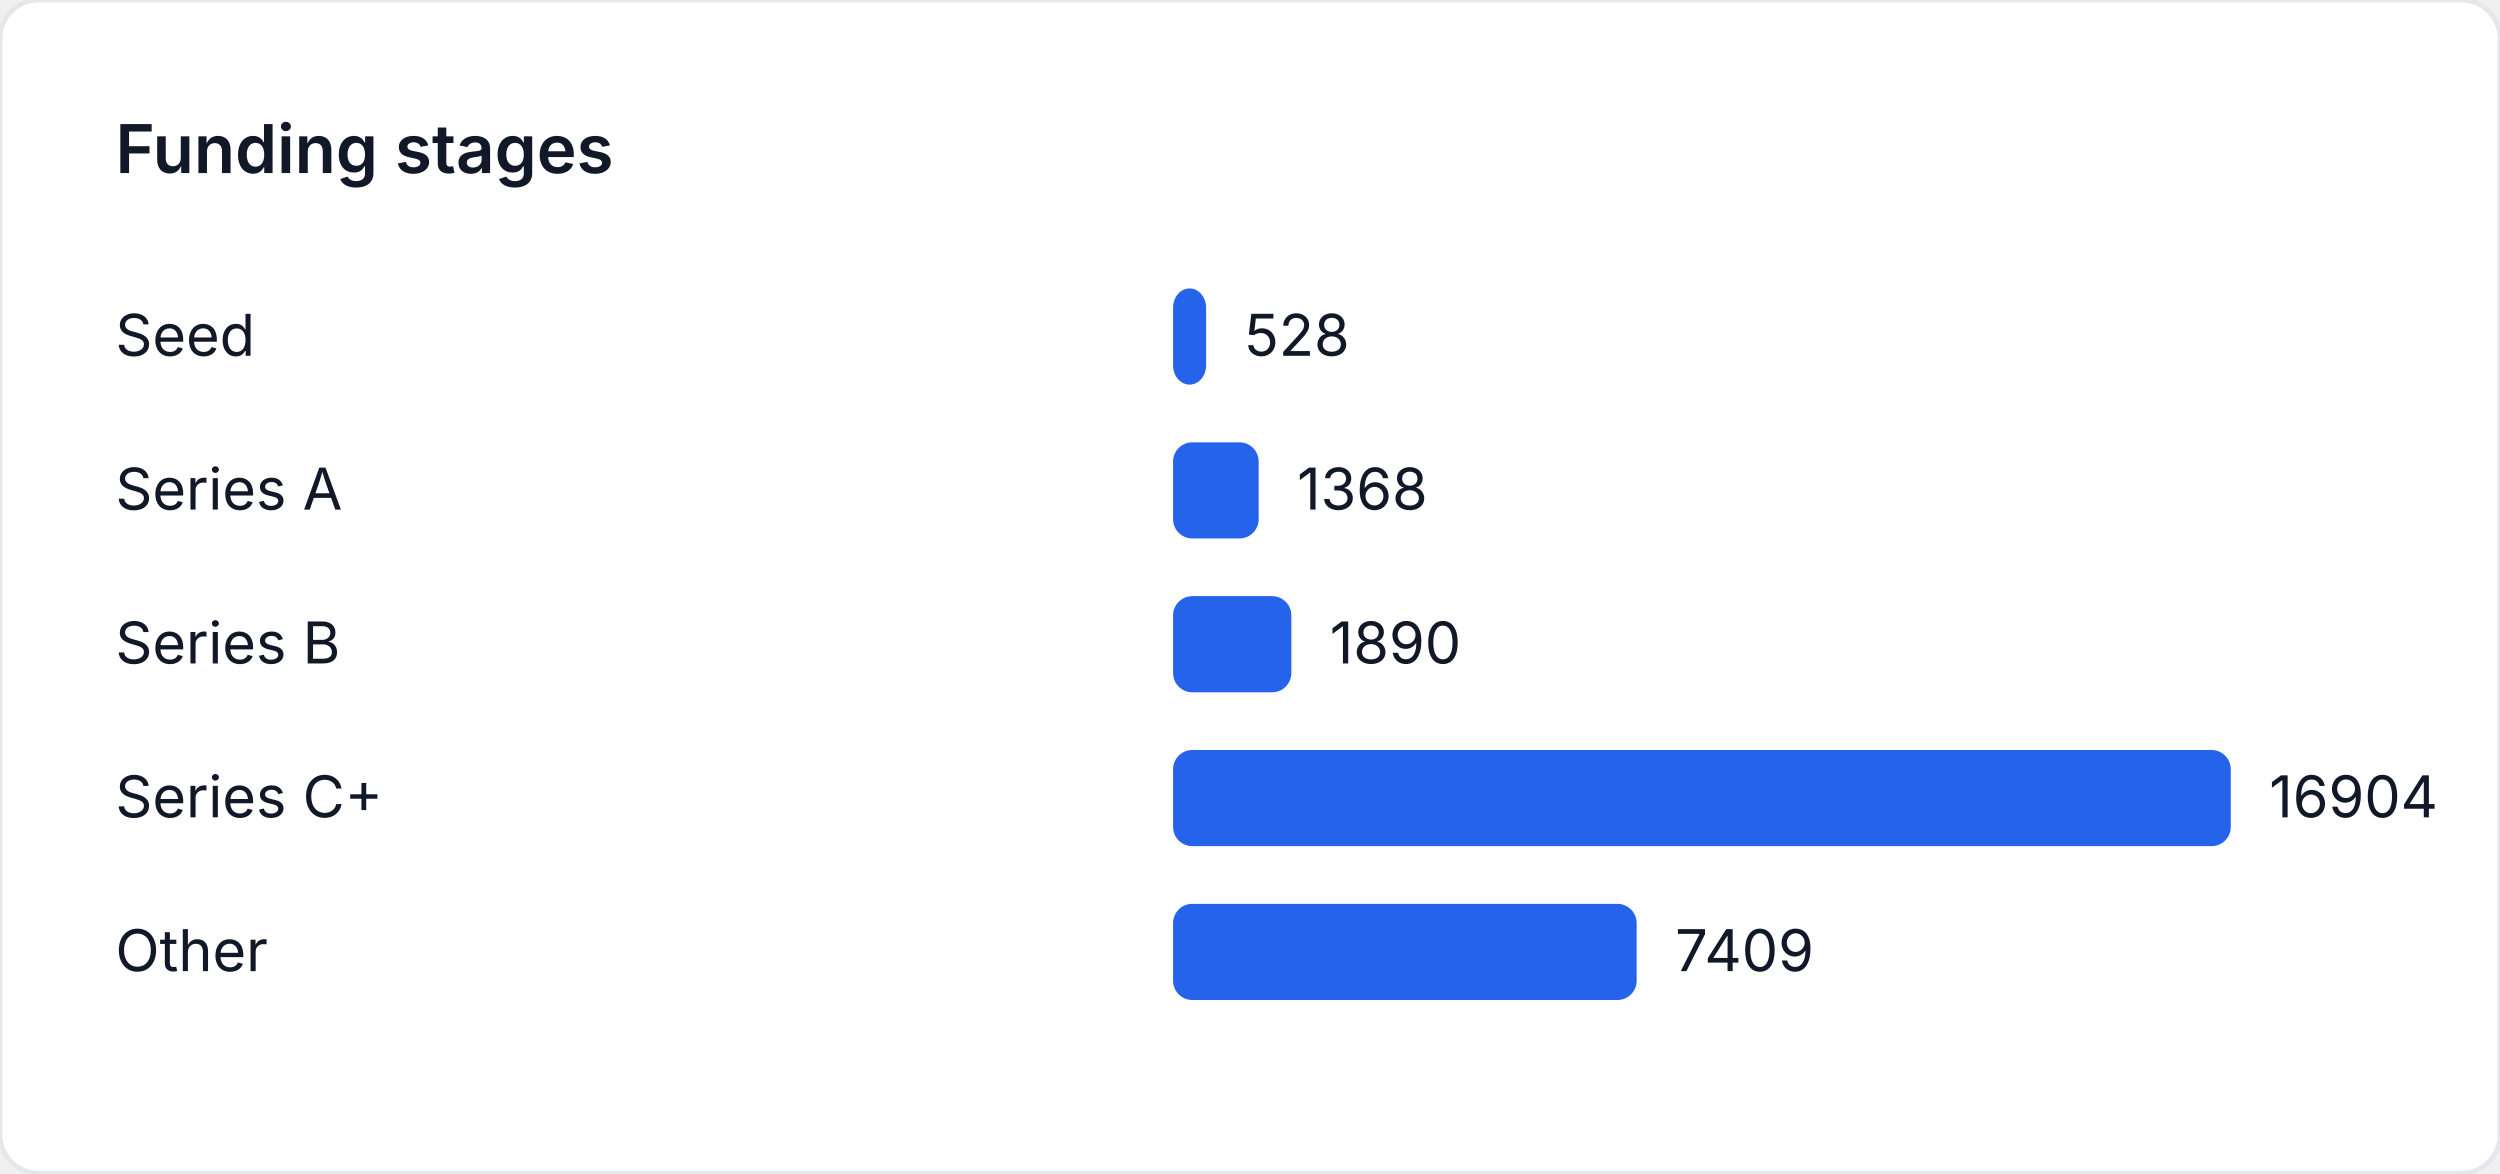
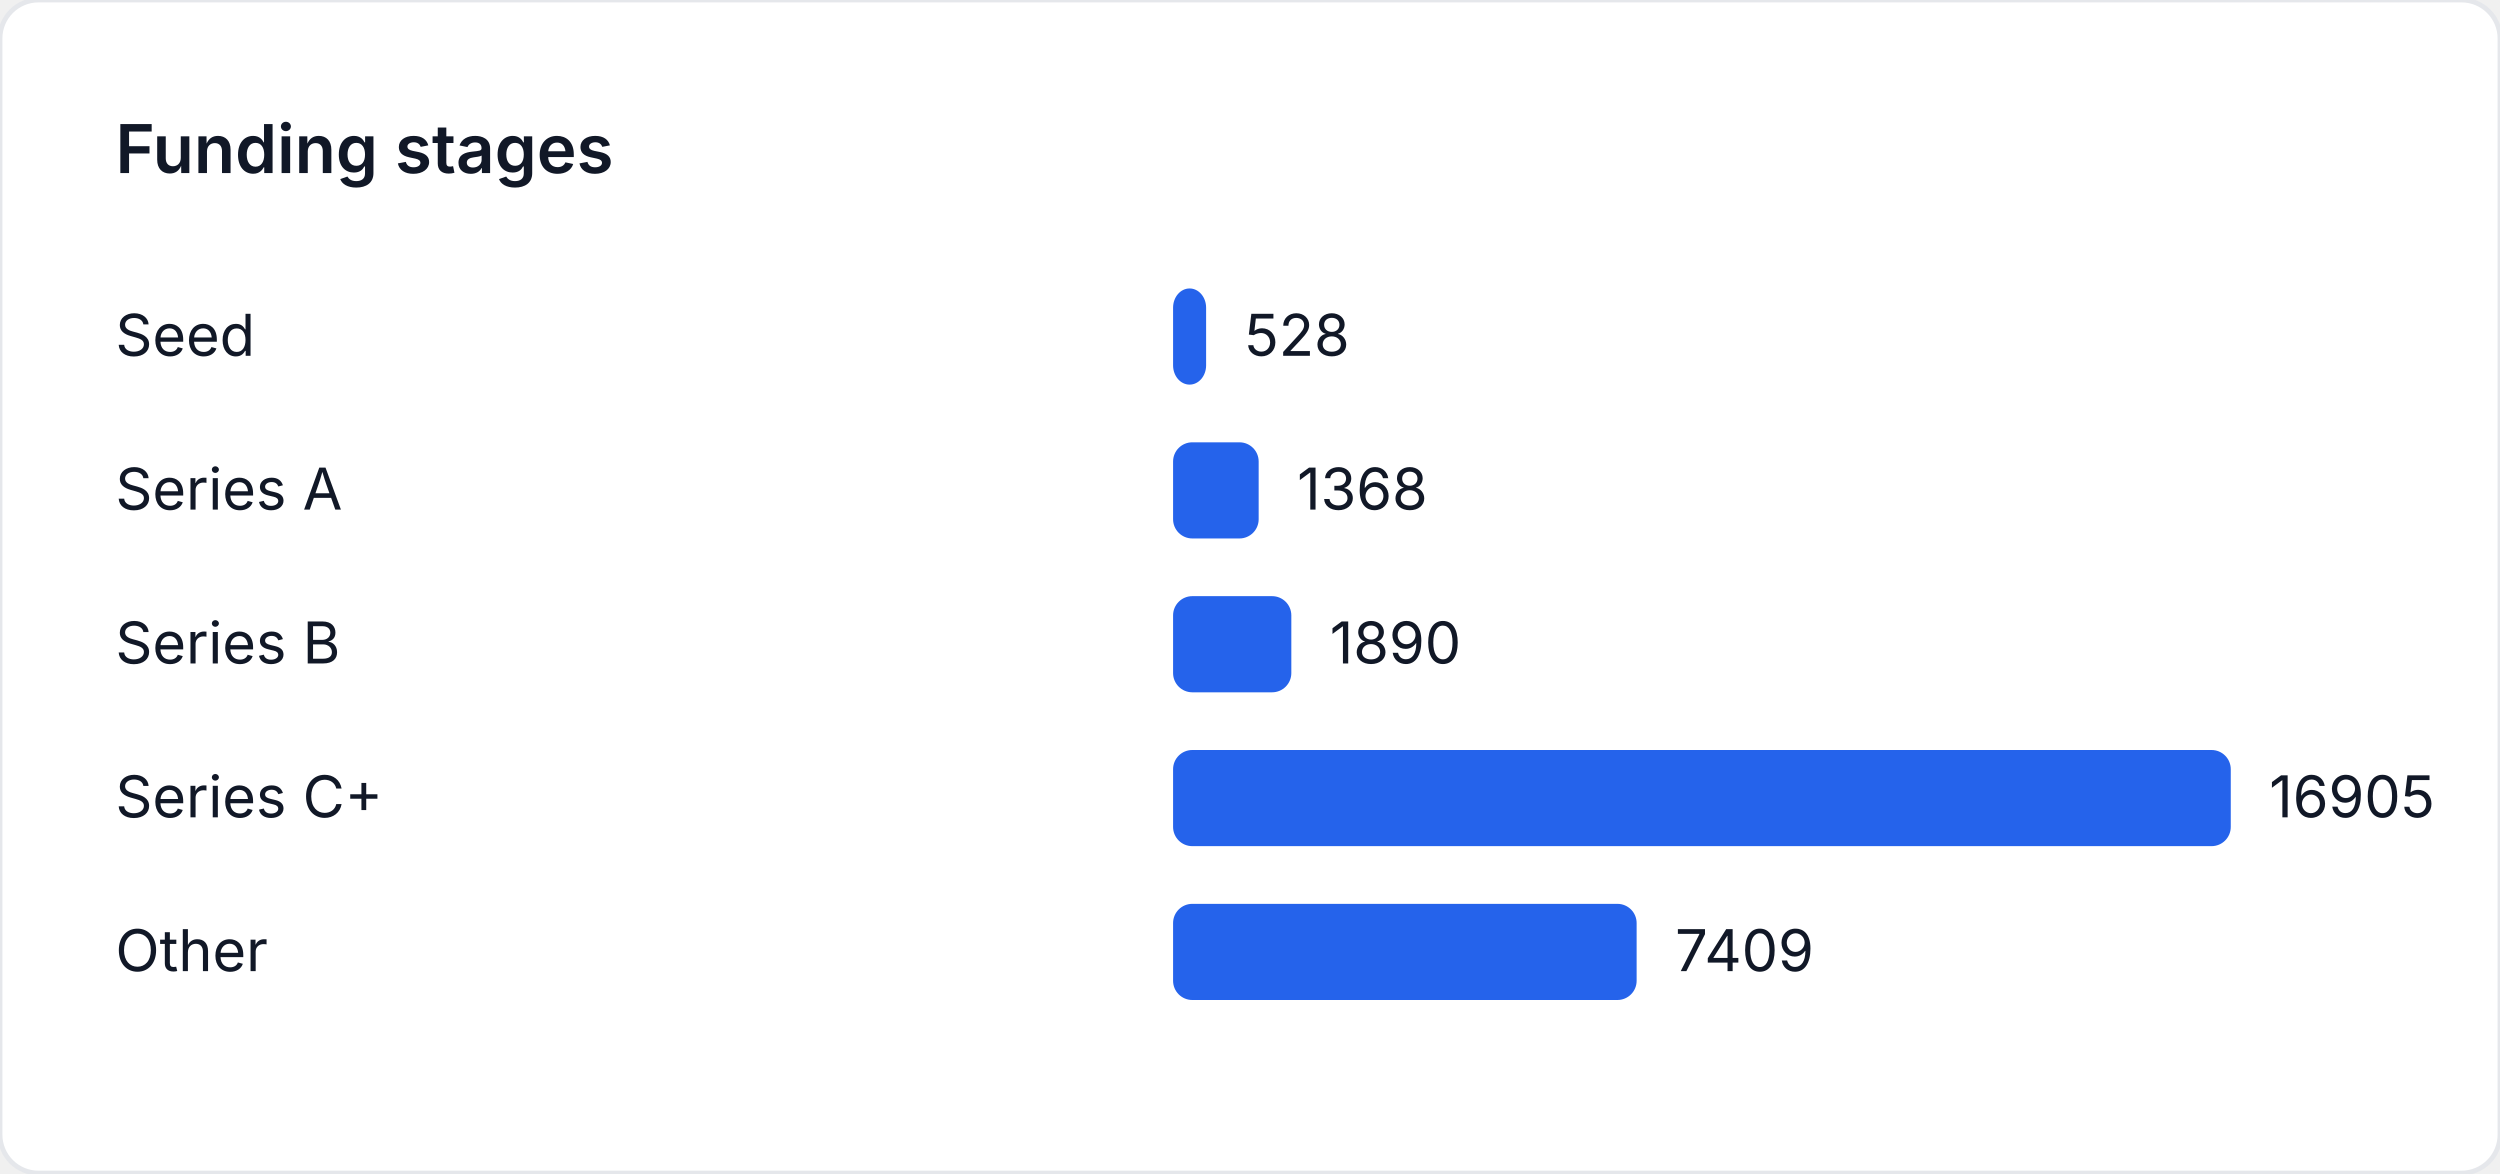
<svg xmlns="http://www.w3.org/2000/svg" width="520" height="244" viewBox="0 0 520 244" role="img" aria-label="Funding stages">
  <style>
    text { font-family: "Inter", "Segoe UI", sans-serif; font-size: 12px; fill: #111827; }
    .title { font-size: 14px; font-weight: 600; }
  </style>
  <rect width="520" height="244" fill="#ffffff" rx="8" ry="8" stroke="#e5e7eb" />
  <text class="title" x="24" y="36">Funding stages</text>
  <text x="24" y="74">Seed</text>
-   <rect x="244" y="60" width="6.872" height="20" fill="#2563eb" rx="4" />
-   <text x="258.872" y="74">528</text>
+   <rect x="244" y="60" width="6.871" height="20" fill="#2563eb" rx="4" />
+   <text x="258.871" y="74">528</text>
  <text x="24" y="106">Series A</text>
-   <rect x="244" y="92" width="17.804" height="20" fill="#2563eb" rx="4" />
-   <text x="269.804" y="106">1368</text>
+   <rect x="244" y="92" width="17.803" height="20" fill="#2563eb" rx="4" />
+   <text x="269.803" y="106">1368</text>
  <text x="24" y="138">Series B</text>
-   <rect x="244" y="124" width="24.598" height="20" fill="#2563eb" rx="4" />
-   <text x="276.598" y="138">1890</text>
+   <rect x="244" y="124" width="24.596" height="20" fill="#2563eb" rx="4" />
+   <text x="276.596" y="138">1890</text>
  <text x="24" y="170">Series C+</text>
  <rect x="244" y="156" width="220" height="20" fill="#2563eb" rx="4" />
-   <text x="472" y="170">16904</text>
+   <text x="472" y="170">16905</text>
  <text x="24" y="202">Other</text>
-   <rect x="244" y="188" width="96.426" height="20" fill="#2563eb" rx="4" />
-   <text x="348.426" y="202">7409</text>
+   <rect x="244" y="188" width="96.42" height="20" fill="#2563eb" rx="4" />
+   <text x="348.42" y="202">7409</text>
</svg>
